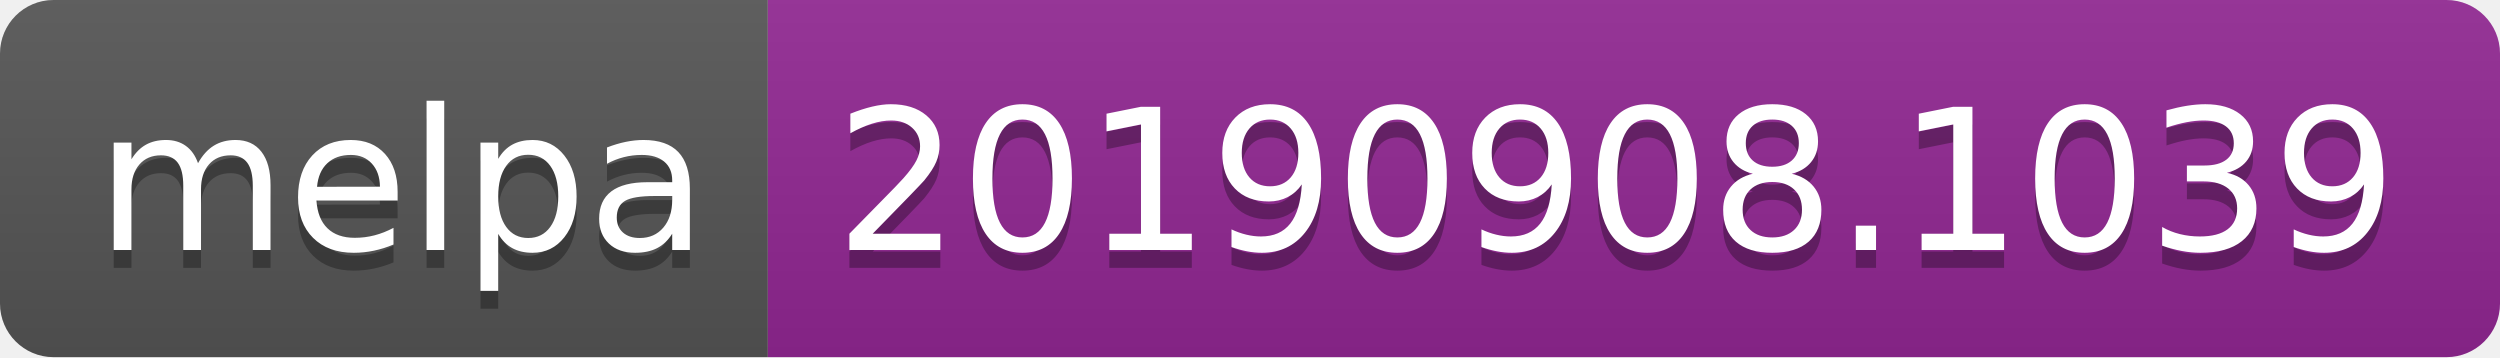
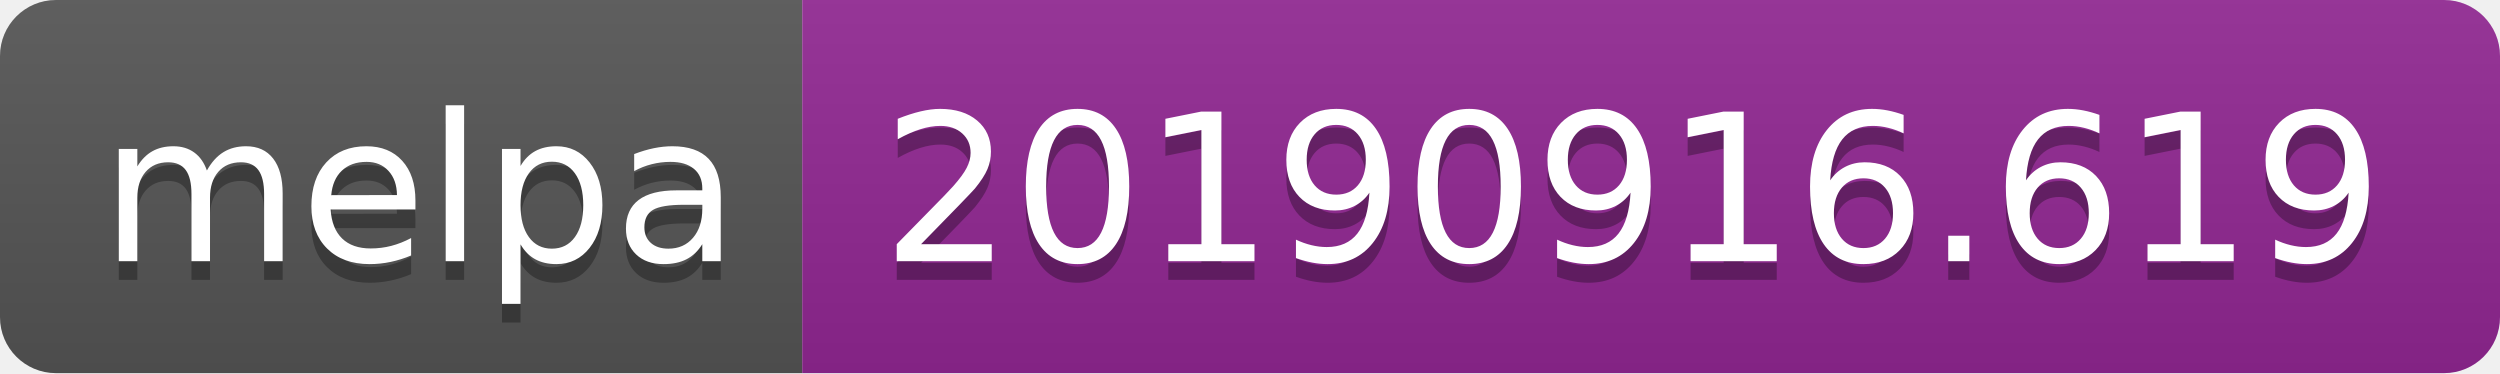
- <svg xmlns="http://www.w3.org/2000/svg" width="140" height="20">
+ <svg xmlns="http://www.w3.org/2000/svg" width="134" height="20">
  <linearGradient id="b" x2="0" y2="100%">
    <stop offset="0" stop-color="#bbb" stop-opacity=".1" />
    <stop offset="1" stop-opacity=".1" />
  </linearGradient>
  <clipPath id="a">
-     <rect width="140" height="20" rx="3" fill="#fff" />
+     <rect width="134" height="20" rx="3" fill="#fff" />
  </clipPath>
  <g clip-path="url(#a)">
    <path fill="#555" d="M0 0h43v20H0z" />
-     <path fill="#922793" d="M43 0h97v20H43z" />
-     <path fill="url(#b)" d="M0 0h140v20H0z" />
+     <path fill="#922793" d="M43 0h91v20H43z" />
+     <path fill="url(#b)" d="M0 0h134v20H0z" />
  </g>
  <g fill="#fff" text-anchor="middle" font-family="DejaVu Sans,Verdana,Geneva,sans-serif" font-size="110">
    <text x="225" y="150" fill="#010101" fill-opacity=".3" transform="scale(.1)" textLength="330">melpa</text>
    <text x="225" y="140" transform="scale(.1)" textLength="330">melpa</text>
-     <text x="905" y="150" fill="#010101" fill-opacity=".3" transform="scale(.1)" textLength="870">20190908.1039</text>
-     <text x="905" y="140" transform="scale(.1)" textLength="870">20190908.1039</text>
+     <text x="875" y="150" fill="#010101" fill-opacity=".3" transform="scale(.1)" textLength="810">20190916.619</text>
+     <text x="875" y="140" transform="scale(.1)" textLength="810">20190916.619</text>
  </g>
</svg>
